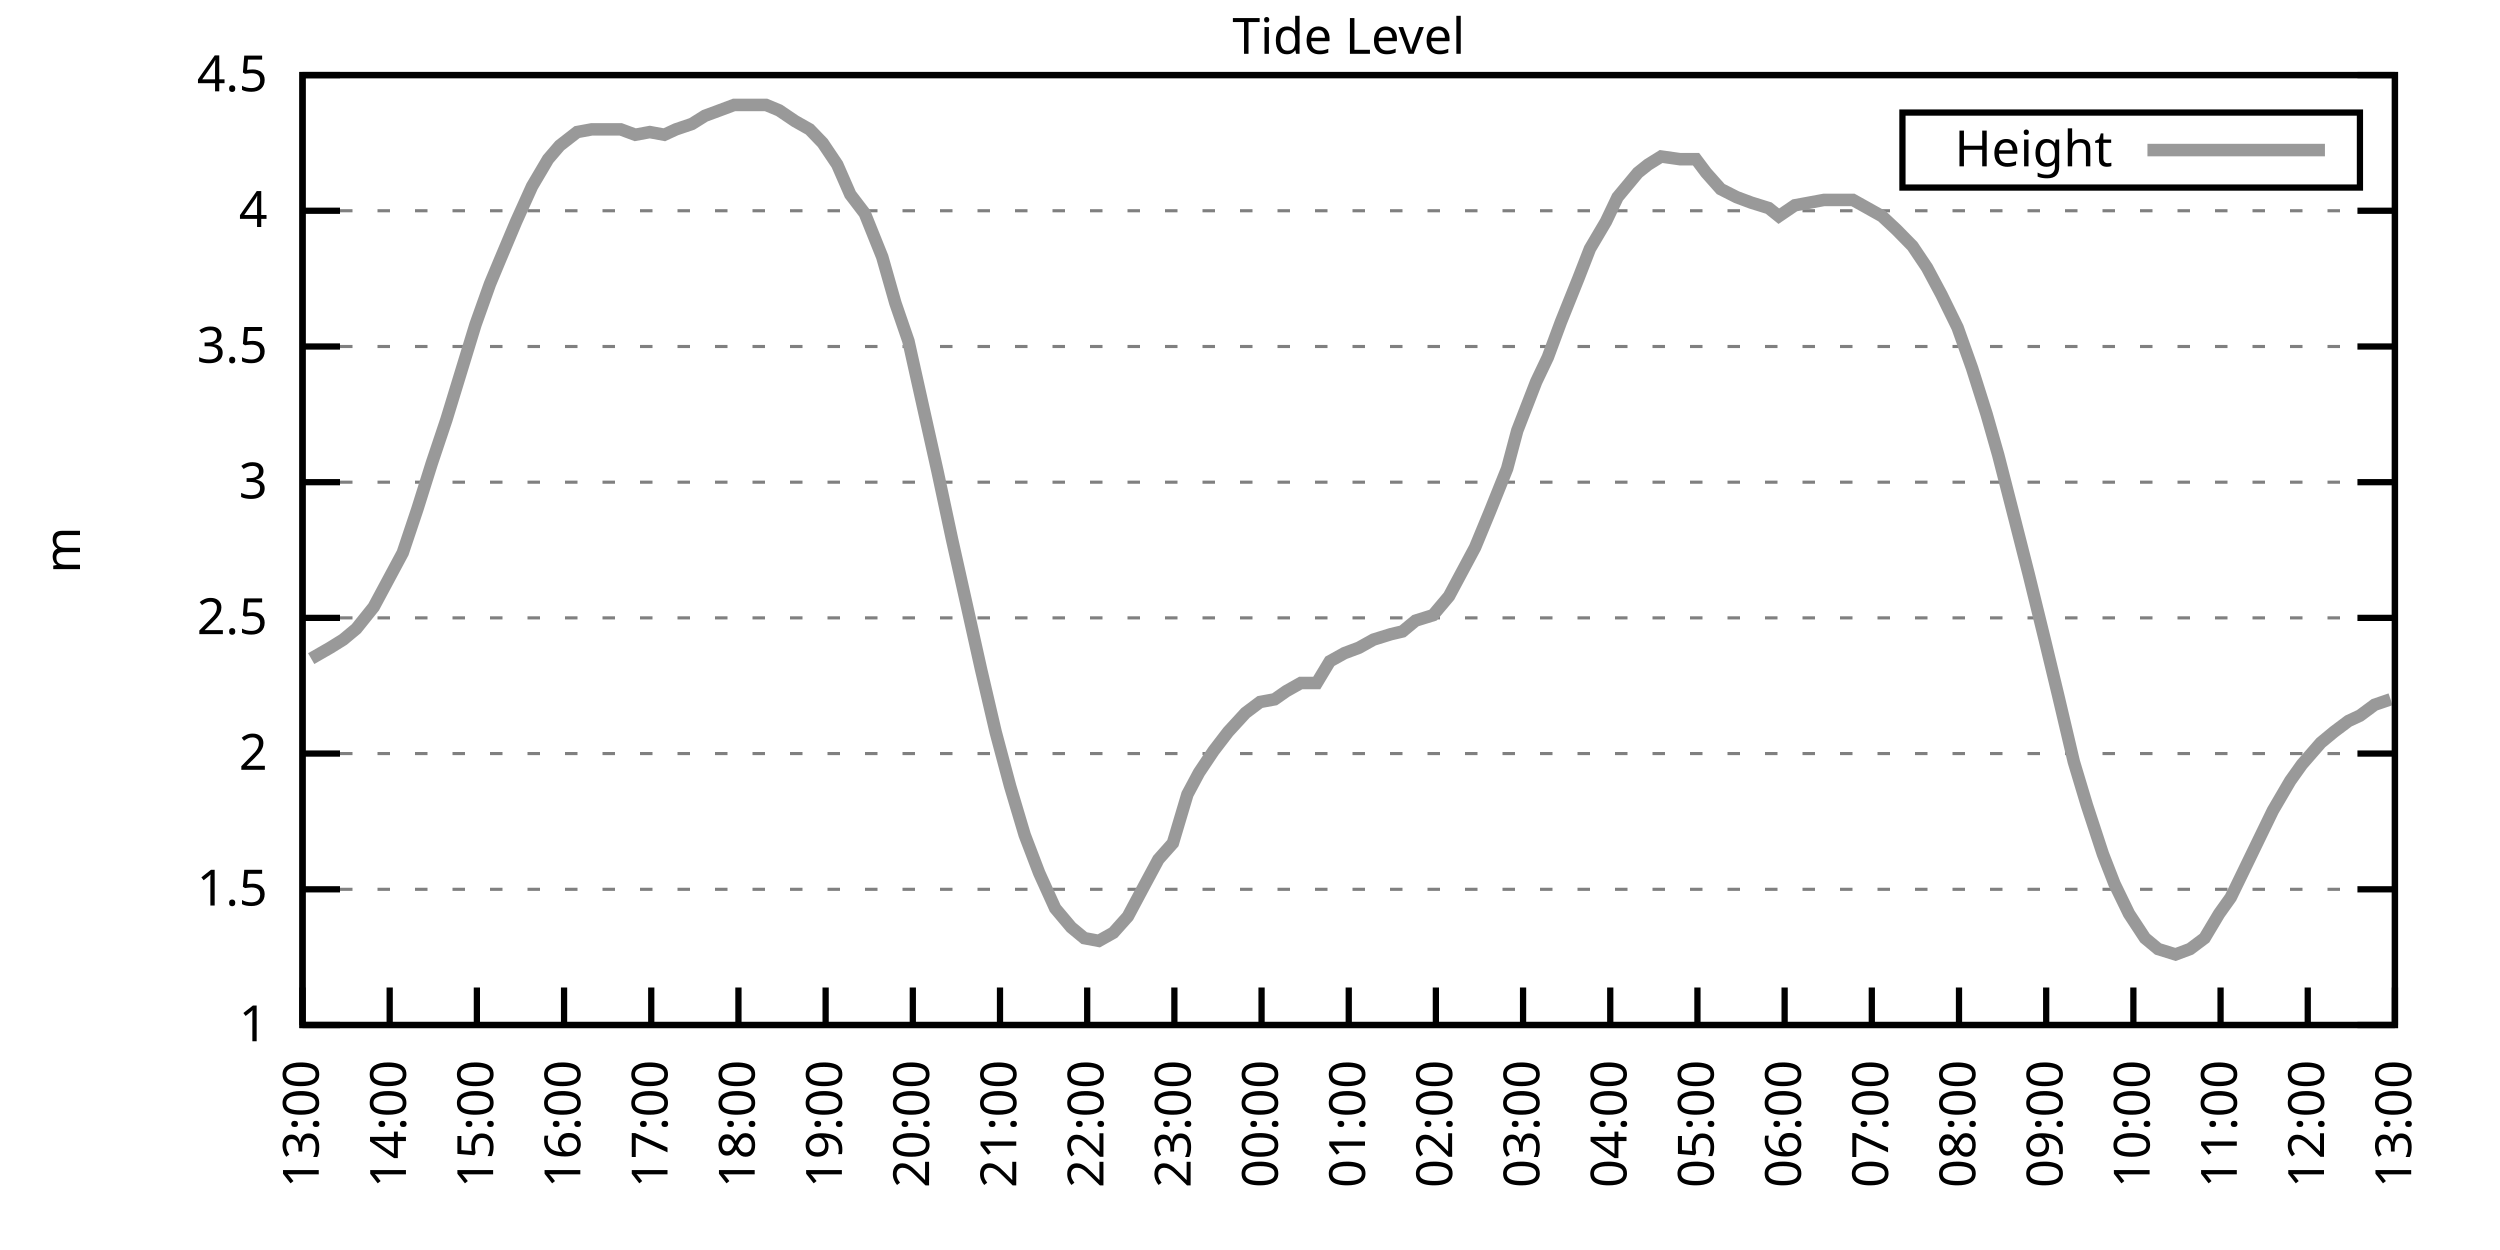
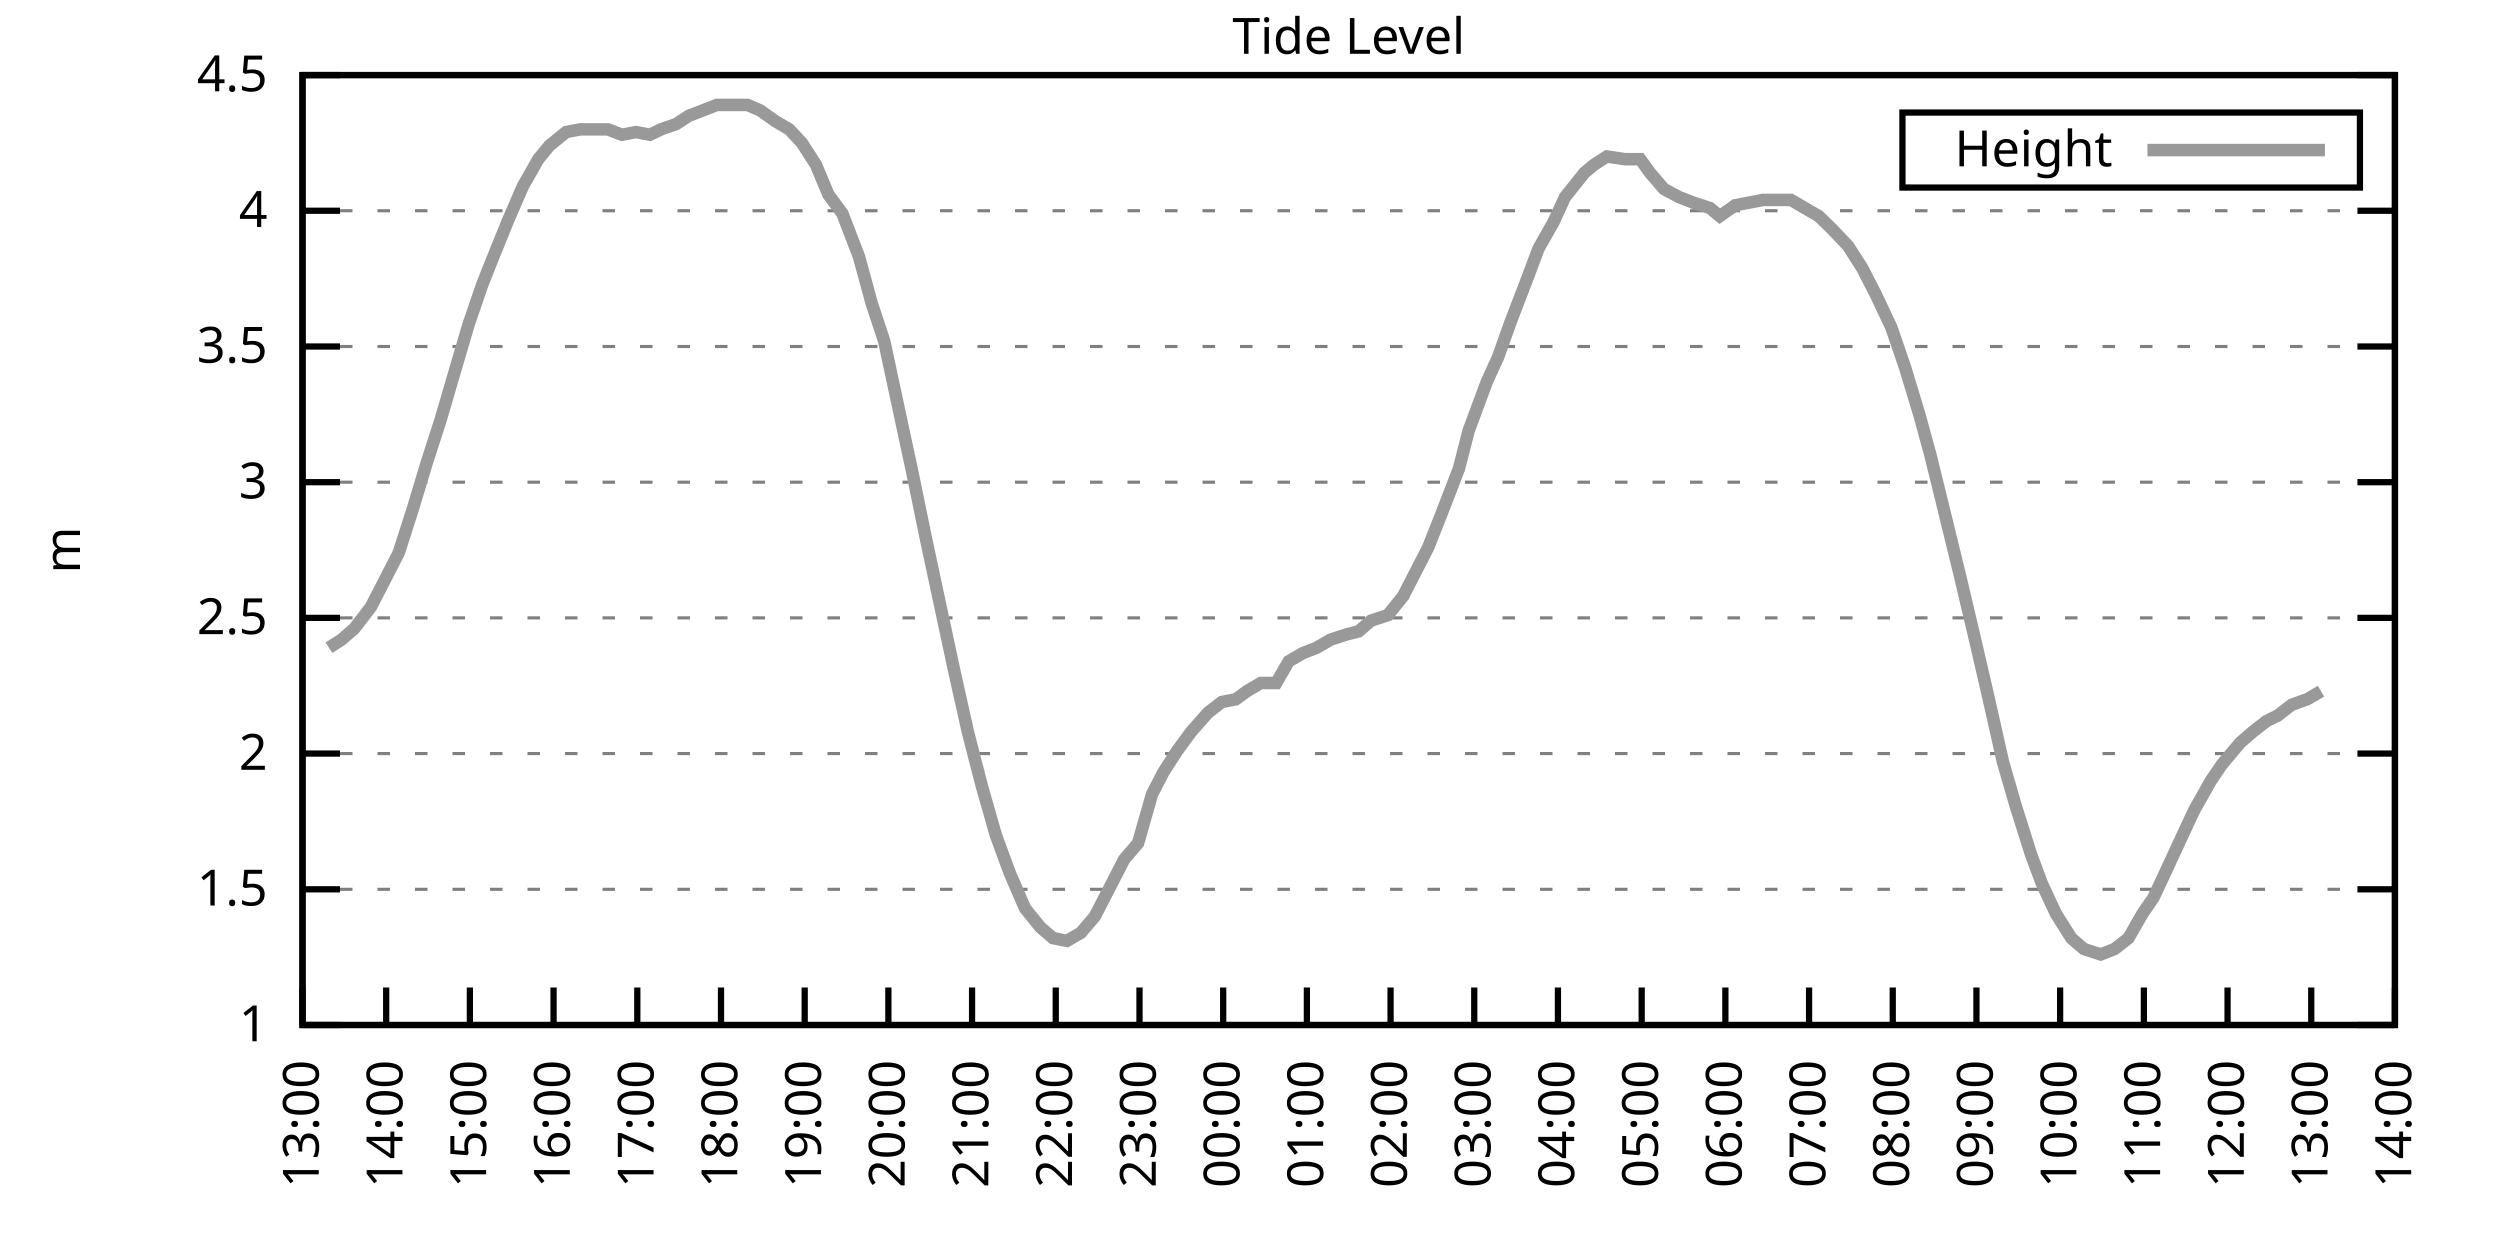
<svg xmlns="http://www.w3.org/2000/svg" xmlns:xlink="http://www.w3.org/1999/xlink" width="400" height="200" viewBox="0 0 400 200">
  <g id="gnuplot_canvas">
    <rect x="0" y="0" width="400" height="200" fill="none" />
    <defs>
      <circle id="gpDot" r="0.5" stroke-width="0.5" stroke="currentColor" />
      <path id="gpPt0" stroke-width="0.333" stroke="currentColor" d="M-1,0 h2 M0,-1 v2" />
      <path id="gpPt1" stroke-width="0.333" stroke="currentColor" d="M-1,-1 L1,1 M1,-1 L-1,1" />
      <path id="gpPt2" stroke-width="0.333" stroke="currentColor" d="M-1,0 L1,0 M0,-1 L0,1 M-1,-1 L1,1 M-1,1 L1,-1" />
      <rect id="gpPt3" stroke-width="0.333" stroke="currentColor" x="-1" y="-1" width="2" height="2" />
      <rect id="gpPt4" stroke-width="0.333" stroke="currentColor" fill="currentColor" x="-1" y="-1" width="2" height="2" />
      <circle id="gpPt5" stroke-width="0.333" stroke="currentColor" cx="0" cy="0" r="1" />
      <use xlink:href="#gpPt5" id="gpPt6" fill="currentColor" stroke="none" />
      <path id="gpPt7" stroke-width="0.333" stroke="currentColor" d="M0,-1.33 L-1.33,0.67 L1.33,0.67 z" />
      <use xlink:href="#gpPt7" id="gpPt8" fill="currentColor" stroke="none" />
      <use xlink:href="#gpPt7" id="gpPt9" stroke="currentColor" transform="rotate(180)" />
      <use xlink:href="#gpPt9" id="gpPt10" fill="currentColor" stroke="none" />
      <use xlink:href="#gpPt3" id="gpPt11" stroke="currentColor" transform="rotate(45)" />
      <use xlink:href="#gpPt11" id="gpPt12" fill="currentColor" stroke="none" />
      <path id="gpPt13" stroke-width="0.333" stroke="currentColor" d="M0,1.330 L1.265,0.411 L0.782,-1.067 L-0.782,-1.076 L-1.265,0.411 z" />
      <use xlink:href="#gpPt13" id="gpPt14" fill="currentColor" stroke="none" />
      <filter id="textbox" filterUnits="objectBoundingBox" x="0" y="0" height="1" width="1">
        <feFlood flood-color="white" flood-opacity="1" result="bgnd" />
        <feComposite in="SourceGraphic" in2="bgnd" operator="atop" />
      </filter>
      <filter id="greybox" filterUnits="objectBoundingBox" x="0" y="0" height="1" width="1">
        <feFlood flood-color="lightgrey" flood-opacity="1" result="grey" />
        <feComposite in="SourceGraphic" in2="grey" operator="atop" />
      </filter>
    </defs>
    <g fill="none" color="white" stroke="currentColor" stroke-width="1.00" stroke-linecap="butt" stroke-linejoin="miter">
</g>
    <g fill="none" color="black" stroke="currentColor" stroke-width="1.00" stroke-linecap="butt" stroke-linejoin="miter">
      <g stroke="none" shape-rendering="crispEdges">
        <polygon fill="rgb(255, 255, 255)" points="48.40,164.00 383.18,164.00 383.18,12.02 48.40,12.02 " />
      </g>
    </g>
    <g fill="none" color="black" stroke="currentColor" stroke-width="1.00" stroke-linecap="butt" stroke-linejoin="miter">
</g>
    <g fill="none" color="black" stroke="black" stroke-width="0.50" stroke-linecap="butt" stroke-linejoin="miter">
</g>
    <g fill="none" color="gray" stroke="currentColor" stroke-width="0.50" stroke-linecap="butt" stroke-linejoin="miter">
      <path stroke="gray" stroke-dasharray="2,4" class="gridline" d="M48.40,164.00 L383.19,164.00  " />
    </g>
    <g fill="none" color="gray" stroke="gray" stroke-width="1.00" stroke-linecap="butt" stroke-linejoin="miter">
</g>
    <g fill="none" color="black" stroke="currentColor" stroke-width="1.00" stroke-linecap="butt" stroke-linejoin="miter">
      <path stroke="black" d="M48.40,164.00 L54.40,164.00 M383.19,164.00 L377.19,164.00  " />
      <g transform="translate(42.80,166.60)" stroke="none" fill="black" font-family="Sans" font-size="8.00" text-anchor="end">
        <text>
          <tspan font-family="Sans"> 1</tspan>
        </text>
      </g>
    </g>
    <g fill="none" color="black" stroke="currentColor" stroke-width="1.00" stroke-linecap="butt" stroke-linejoin="miter">
</g>
    <g fill="none" color="black" stroke="black" stroke-width="0.50" stroke-linecap="butt" stroke-linejoin="miter">
</g>
    <g fill="none" color="gray" stroke="currentColor" stroke-width="0.50" stroke-linecap="butt" stroke-linejoin="miter">
      <path stroke="gray" stroke-dasharray="2,4" class="gridline" d="M48.40,142.29 L383.19,142.29  " />
    </g>
    <g fill="none" color="gray" stroke="gray" stroke-width="1.00" stroke-linecap="butt" stroke-linejoin="miter">
</g>
    <g fill="none" color="black" stroke="currentColor" stroke-width="1.00" stroke-linecap="butt" stroke-linejoin="miter">
      <path stroke="black" d="M48.40,142.29 L54.40,142.29 M383.19,142.29 L377.19,142.29  " />
      <g transform="translate(42.80,144.89)" stroke="none" fill="black" font-family="Sans" font-size="8.00" text-anchor="end">
        <text>
          <tspan font-family="Sans"> 1.5</tspan>
        </text>
      </g>
    </g>
    <g fill="none" color="black" stroke="currentColor" stroke-width="1.00" stroke-linecap="butt" stroke-linejoin="miter">
</g>
    <g fill="none" color="black" stroke="black" stroke-width="0.50" stroke-linecap="butt" stroke-linejoin="miter">
</g>
    <g fill="none" color="gray" stroke="currentColor" stroke-width="0.50" stroke-linecap="butt" stroke-linejoin="miter">
      <path stroke="gray" stroke-dasharray="2,4" class="gridline" d="M48.40,120.57 L383.19,120.57  " />
    </g>
    <g fill="none" color="gray" stroke="gray" stroke-width="1.00" stroke-linecap="butt" stroke-linejoin="miter">
</g>
    <g fill="none" color="black" stroke="currentColor" stroke-width="1.00" stroke-linecap="butt" stroke-linejoin="miter">
      <path stroke="black" d="M48.40,120.57 L54.40,120.57 M383.19,120.57 L377.19,120.57  " />
      <g transform="translate(42.80,123.17)" stroke="none" fill="black" font-family="Sans" font-size="8.00" text-anchor="end">
        <text>
          <tspan font-family="Sans"> 2</tspan>
        </text>
      </g>
    </g>
    <g fill="none" color="black" stroke="currentColor" stroke-width="1.00" stroke-linecap="butt" stroke-linejoin="miter">
</g>
    <g fill="none" color="black" stroke="black" stroke-width="0.50" stroke-linecap="butt" stroke-linejoin="miter">
</g>
    <g fill="none" color="gray" stroke="currentColor" stroke-width="0.50" stroke-linecap="butt" stroke-linejoin="miter">
      <path stroke="gray" stroke-dasharray="2,4" class="gridline" d="M48.40,98.86 L383.19,98.86  " />
    </g>
    <g fill="none" color="gray" stroke="gray" stroke-width="1.00" stroke-linecap="butt" stroke-linejoin="miter">
</g>
    <g fill="none" color="black" stroke="currentColor" stroke-width="1.00" stroke-linecap="butt" stroke-linejoin="miter">
      <path stroke="black" d="M48.40,98.86 L54.40,98.86 M383.19,98.86 L377.19,98.86  " />
      <g transform="translate(42.80,101.46)" stroke="none" fill="black" font-family="Sans" font-size="8.00" text-anchor="end">
        <text>
          <tspan font-family="Sans"> 2.5</tspan>
        </text>
      </g>
    </g>
    <g fill="none" color="black" stroke="currentColor" stroke-width="1.00" stroke-linecap="butt" stroke-linejoin="miter">
</g>
    <g fill="none" color="black" stroke="black" stroke-width="0.50" stroke-linecap="butt" stroke-linejoin="miter">
</g>
    <g fill="none" color="gray" stroke="currentColor" stroke-width="0.50" stroke-linecap="butt" stroke-linejoin="miter">
      <path stroke="gray" stroke-dasharray="2,4" class="gridline" d="M48.40,77.15 L383.19,77.15  " />
    </g>
    <g fill="none" color="gray" stroke="gray" stroke-width="1.00" stroke-linecap="butt" stroke-linejoin="miter">
</g>
    <g fill="none" color="black" stroke="currentColor" stroke-width="1.00" stroke-linecap="butt" stroke-linejoin="miter">
      <path stroke="black" d="M48.40,77.15 L54.40,77.15 M383.19,77.15 L377.19,77.15  " />
      <g transform="translate(42.80,79.75)" stroke="none" fill="black" font-family="Sans" font-size="8.00" text-anchor="end">
        <text>
          <tspan font-family="Sans"> 3</tspan>
        </text>
      </g>
    </g>
    <g fill="none" color="black" stroke="currentColor" stroke-width="1.00" stroke-linecap="butt" stroke-linejoin="miter">
</g>
    <g fill="none" color="black" stroke="black" stroke-width="0.50" stroke-linecap="butt" stroke-linejoin="miter">
</g>
    <g fill="none" color="gray" stroke="currentColor" stroke-width="0.50" stroke-linecap="butt" stroke-linejoin="miter">
      <path stroke="gray" stroke-dasharray="2,4" class="gridline" d="M48.40,55.44 L383.19,55.44  " />
    </g>
    <g fill="none" color="gray" stroke="gray" stroke-width="1.00" stroke-linecap="butt" stroke-linejoin="miter">
</g>
    <g fill="none" color="black" stroke="currentColor" stroke-width="1.00" stroke-linecap="butt" stroke-linejoin="miter">
      <path stroke="black" d="M48.40,55.44 L54.40,55.44 M383.19,55.44 L377.19,55.44  " />
      <g transform="translate(42.80,58.04)" stroke="none" fill="black" font-family="Sans" font-size="8.00" text-anchor="end">
        <text>
          <tspan font-family="Sans"> 3.5</tspan>
        </text>
      </g>
    </g>
    <g fill="none" color="black" stroke="currentColor" stroke-width="1.00" stroke-linecap="butt" stroke-linejoin="miter">
</g>
    <g fill="none" color="black" stroke="black" stroke-width="0.50" stroke-linecap="butt" stroke-linejoin="miter">
</g>
    <g fill="none" color="gray" stroke="currentColor" stroke-width="0.50" stroke-linecap="butt" stroke-linejoin="miter">
      <path stroke="gray" stroke-dasharray="2,4" class="gridline" d="M48.40,33.72 L383.19,33.72  " />
    </g>
    <g fill="none" color="gray" stroke="gray" stroke-width="1.00" stroke-linecap="butt" stroke-linejoin="miter">
</g>
    <g fill="none" color="black" stroke="currentColor" stroke-width="1.00" stroke-linecap="butt" stroke-linejoin="miter">
      <path stroke="black" d="M48.40,33.72 L54.40,33.72 M383.19,33.72 L377.19,33.72  " />
      <g transform="translate(42.80,36.32)" stroke="none" fill="black" font-family="Sans" font-size="8.00" text-anchor="end">
        <text>
          <tspan font-family="Sans"> 4</tspan>
        </text>
      </g>
    </g>
    <g fill="none" color="black" stroke="currentColor" stroke-width="1.00" stroke-linecap="butt" stroke-linejoin="miter">
</g>
    <g fill="none" color="black" stroke="black" stroke-width="0.50" stroke-linecap="butt" stroke-linejoin="miter">
</g>
    <g fill="none" color="gray" stroke="currentColor" stroke-width="0.50" stroke-linecap="butt" stroke-linejoin="miter">
      <path stroke="gray" stroke-dasharray="2,4" class="gridline" d="M48.40,12.01 L383.19,12.01  " />
    </g>
    <g fill="none" color="gray" stroke="gray" stroke-width="1.00" stroke-linecap="butt" stroke-linejoin="miter">
</g>
    <g fill="none" color="black" stroke="currentColor" stroke-width="1.00" stroke-linecap="butt" stroke-linejoin="miter">
      <path stroke="black" d="M48.40,12.01 L54.40,12.01 M383.19,12.01 L377.19,12.01  " />
      <g transform="translate(42.80,14.61)" stroke="none" fill="black" font-family="Sans" font-size="8.00" text-anchor="end">
        <text>
          <tspan font-family="Sans"> 4.5</tspan>
        </text>
      </g>
    </g>
    <g fill="none" color="black" stroke="currentColor" stroke-width="1.00" stroke-linecap="butt" stroke-linejoin="miter">
      <path stroke="black" d="M48.40,164.00 L48.40,158.00  " />
      <g transform="translate(51.00,169.60) rotate(270.00)" stroke="none" fill="black" font-family="Sans" font-size="8.00" text-anchor="end">
        <text>
          <tspan font-family="Sans">13:00</tspan>
        </text>
      </g>
    </g>
    <g fill="none" color="black" stroke="currentColor" stroke-width="1.00" stroke-linecap="butt" stroke-linejoin="miter">
-       <path stroke="black" d="M62.35,164.00 L62.35,158.00  " />
-       <g transform="translate(64.95,169.60) rotate(270.00)" stroke="none" fill="black" font-family="Sans" font-size="8.00" text-anchor="end">
+       <path stroke="black" d="M61.79,164.00 L61.79,158.00  " />
+       <g transform="translate(64.39,169.60) rotate(270.00)" stroke="none" fill="black" font-family="Sans" font-size="8.00" text-anchor="end">
        <text>
          <tspan font-family="Sans">14:00</tspan>
        </text>
      </g>
    </g>
    <g fill="none" color="black" stroke="currentColor" stroke-width="1.00" stroke-linecap="butt" stroke-linejoin="miter">
-       <path stroke="black" d="M76.30,164.00 L76.30,158.00  " />
-       <g transform="translate(78.90,169.60) rotate(270.00)" stroke="none" fill="black" font-family="Sans" font-size="8.00" text-anchor="end">
+       <path stroke="black" d="M75.18,164.00 L75.18,158.00  " />
+       <g transform="translate(77.78,169.60) rotate(270.00)" stroke="none" fill="black" font-family="Sans" font-size="8.00" text-anchor="end">
        <text>
          <tspan font-family="Sans">15:00</tspan>
        </text>
      </g>
    </g>
    <g fill="none" color="black" stroke="currentColor" stroke-width="1.00" stroke-linecap="butt" stroke-linejoin="miter">
-       <path stroke="black" d="M90.25,164.00 L90.25,158.00  " />
-       <g transform="translate(92.85,169.60) rotate(270.00)" stroke="none" fill="black" font-family="Sans" font-size="8.00" text-anchor="end">
+       <path stroke="black" d="M88.57,164.00 L88.57,158.00  " />
+       <g transform="translate(91.17,169.60) rotate(270.00)" stroke="none" fill="black" font-family="Sans" font-size="8.00" text-anchor="end">
        <text>
          <tspan font-family="Sans">16:00</tspan>
        </text>
      </g>
    </g>
    <g fill="none" color="black" stroke="currentColor" stroke-width="1.00" stroke-linecap="butt" stroke-linejoin="miter">
-       <path stroke="black" d="M104.20,164.00 L104.20,158.00  " />
-       <g transform="translate(106.80,169.60) rotate(270.00)" stroke="none" fill="black" font-family="Sans" font-size="8.00" text-anchor="end">
+       <path stroke="black" d="M101.97,164.00 L101.97,158.00  " />
+       <g transform="translate(104.57,169.60) rotate(270.00)" stroke="none" fill="black" font-family="Sans" font-size="8.00" text-anchor="end">
        <text>
          <tspan font-family="Sans">17:00</tspan>
        </text>
      </g>
    </g>
    <g fill="none" color="black" stroke="currentColor" stroke-width="1.00" stroke-linecap="butt" stroke-linejoin="miter">
-       <path stroke="black" d="M118.15,164.00 L118.15,158.00  " />
-       <g transform="translate(120.75,169.60) rotate(270.00)" stroke="none" fill="black" font-family="Sans" font-size="8.00" text-anchor="end">
+       <path stroke="black" d="M115.36,164.00 L115.36,158.00  " />
+       <g transform="translate(117.96,169.60) rotate(270.00)" stroke="none" fill="black" font-family="Sans" font-size="8.00" text-anchor="end">
        <text>
          <tspan font-family="Sans">18:00</tspan>
        </text>
      </g>
    </g>
    <g fill="none" color="black" stroke="currentColor" stroke-width="1.00" stroke-linecap="butt" stroke-linejoin="miter">
-       <path stroke="black" d="M132.10,164.00 L132.10,158.00  " />
-       <g transform="translate(134.70,169.60) rotate(270.00)" stroke="none" fill="black" font-family="Sans" font-size="8.00" text-anchor="end">
+       <path stroke="black" d="M128.75,164.00 L128.75,158.00  " />
+       <g transform="translate(131.35,169.60) rotate(270.00)" stroke="none" fill="black" font-family="Sans" font-size="8.00" text-anchor="end">
        <text>
          <tspan font-family="Sans">19:00</tspan>
        </text>
      </g>
    </g>
    <g fill="none" color="black" stroke="currentColor" stroke-width="1.00" stroke-linecap="butt" stroke-linejoin="miter">
-       <path stroke="black" d="M146.05,164.00 L146.05,158.00  " />
-       <g transform="translate(148.65,169.60) rotate(270.00)" stroke="none" fill="black" font-family="Sans" font-size="8.00" text-anchor="end">
+       <path stroke="black" d="M142.14,164.00 L142.14,158.00  " />
+       <g transform="translate(144.74,169.60) rotate(270.00)" stroke="none" fill="black" font-family="Sans" font-size="8.00" text-anchor="end">
        <text>
          <tspan font-family="Sans">20:00</tspan>
        </text>
      </g>
    </g>
    <g fill="none" color="black" stroke="currentColor" stroke-width="1.00" stroke-linecap="butt" stroke-linejoin="miter">
-       <path stroke="black" d="M160.00,164.00 L160.00,158.00  " />
-       <g transform="translate(162.60,169.60) rotate(270.00)" stroke="none" fill="black" font-family="Sans" font-size="8.00" text-anchor="end">
+       <path stroke="black" d="M155.53,164.00 L155.53,158.00  " />
+       <g transform="translate(158.13,169.60) rotate(270.00)" stroke="none" fill="black" font-family="Sans" font-size="8.00" text-anchor="end">
        <text>
          <tspan font-family="Sans">21:00</tspan>
        </text>
      </g>
    </g>
    <g fill="none" color="black" stroke="currentColor" stroke-width="1.00" stroke-linecap="butt" stroke-linejoin="miter">
-       <path stroke="black" d="M173.95,164.00 L173.95,158.00  " />
-       <g transform="translate(176.55,169.60) rotate(270.00)" stroke="none" fill="black" font-family="Sans" font-size="8.00" text-anchor="end">
+       <path stroke="black" d="M168.92,164.00 L168.92,158.00  " />
+       <g transform="translate(171.52,169.60) rotate(270.00)" stroke="none" fill="black" font-family="Sans" font-size="8.00" text-anchor="end">
        <text>
          <tspan font-family="Sans">22:00</tspan>
        </text>
      </g>
    </g>
    <g fill="none" color="black" stroke="currentColor" stroke-width="1.00" stroke-linecap="butt" stroke-linejoin="miter">
-       <path stroke="black" d="M187.90,164.00 L187.90,158.00  " />
-       <g transform="translate(190.50,169.60) rotate(270.00)" stroke="none" fill="black" font-family="Sans" font-size="8.00" text-anchor="end">
+       <path stroke="black" d="M182.32,164.00 L182.32,158.00  " />
+       <g transform="translate(184.92,169.60) rotate(270.00)" stroke="none" fill="black" font-family="Sans" font-size="8.00" text-anchor="end">
        <text>
          <tspan font-family="Sans">23:00</tspan>
        </text>
      </g>
    </g>
    <g fill="none" color="black" stroke="currentColor" stroke-width="1.00" stroke-linecap="butt" stroke-linejoin="miter">
-       <path stroke="black" d="M201.85,164.00 L201.85,158.00  " />
-       <g transform="translate(204.45,169.60) rotate(270.00)" stroke="none" fill="black" font-family="Sans" font-size="8.00" text-anchor="end">
+       <path stroke="black" d="M195.71,164.00 L195.71,158.00  " />
+       <g transform="translate(198.31,169.60) rotate(270.00)" stroke="none" fill="black" font-family="Sans" font-size="8.00" text-anchor="end">
        <text>
          <tspan font-family="Sans">00:00</tspan>
        </text>
      </g>
    </g>
    <g fill="none" color="black" stroke="currentColor" stroke-width="1.00" stroke-linecap="butt" stroke-linejoin="miter">
-       <path stroke="black" d="M215.80,164.00 L215.80,158.00  " />
-       <g transform="translate(218.40,169.60) rotate(270.00)" stroke="none" fill="black" font-family="Sans" font-size="8.00" text-anchor="end">
+       <path stroke="black" d="M209.10,164.00 L209.10,158.00  " />
+       <g transform="translate(211.70,169.60) rotate(270.00)" stroke="none" fill="black" font-family="Sans" font-size="8.00" text-anchor="end">
        <text>
          <tspan font-family="Sans">01:00</tspan>
        </text>
      </g>
    </g>
    <g fill="none" color="black" stroke="currentColor" stroke-width="1.00" stroke-linecap="butt" stroke-linejoin="miter">
-       <path stroke="black" d="M229.74,164.00 L229.74,158.00  " />
-       <g transform="translate(232.34,169.60) rotate(270.00)" stroke="none" fill="black" font-family="Sans" font-size="8.00" text-anchor="end">
+       <path stroke="black" d="M222.49,164.00 L222.49,158.00  " />
+       <g transform="translate(225.09,169.60) rotate(270.00)" stroke="none" fill="black" font-family="Sans" font-size="8.00" text-anchor="end">
        <text>
          <tspan font-family="Sans">02:00</tspan>
        </text>
      </g>
    </g>
    <g fill="none" color="black" stroke="currentColor" stroke-width="1.00" stroke-linecap="butt" stroke-linejoin="miter">
-       <path stroke="black" d="M243.69,164.00 L243.69,158.00  " />
-       <g transform="translate(246.29,169.60) rotate(270.00)" stroke="none" fill="black" font-family="Sans" font-size="8.00" text-anchor="end">
+       <path stroke="black" d="M235.88,164.00 L235.88,158.00  " />
+       <g transform="translate(238.48,169.60) rotate(270.00)" stroke="none" fill="black" font-family="Sans" font-size="8.00" text-anchor="end">
        <text>
          <tspan font-family="Sans">03:00</tspan>
        </text>
      </g>
    </g>
    <g fill="none" color="black" stroke="currentColor" stroke-width="1.00" stroke-linecap="butt" stroke-linejoin="miter">
-       <path stroke="black" d="M257.64,164.00 L257.64,158.00  " />
-       <g transform="translate(260.24,169.60) rotate(270.00)" stroke="none" fill="black" font-family="Sans" font-size="8.00" text-anchor="end">
+       <path stroke="black" d="M249.27,164.00 L249.27,158.00  " />
+       <g transform="translate(251.87,169.60) rotate(270.00)" stroke="none" fill="black" font-family="Sans" font-size="8.00" text-anchor="end">
        <text>
          <tspan font-family="Sans">04:00</tspan>
        </text>
      </g>
    </g>
    <g fill="none" color="black" stroke="currentColor" stroke-width="1.00" stroke-linecap="butt" stroke-linejoin="miter">
-       <path stroke="black" d="M271.59,164.00 L271.59,158.00  " />
-       <g transform="translate(274.19,169.60) rotate(270.00)" stroke="none" fill="black" font-family="Sans" font-size="8.00" text-anchor="end">
+       <path stroke="black" d="M262.67,164.00 L262.67,158.00  " />
+       <g transform="translate(265.27,169.60) rotate(270.00)" stroke="none" fill="black" font-family="Sans" font-size="8.00" text-anchor="end">
        <text>
          <tspan font-family="Sans">05:00</tspan>
        </text>
      </g>
    </g>
    <g fill="none" color="black" stroke="currentColor" stroke-width="1.00" stroke-linecap="butt" stroke-linejoin="miter">
-       <path stroke="black" d="M285.54,164.00 L285.54,158.00  " />
-       <g transform="translate(288.14,169.60) rotate(270.00)" stroke="none" fill="black" font-family="Sans" font-size="8.00" text-anchor="end">
+       <path stroke="black" d="M276.06,164.00 L276.06,158.00  " />
+       <g transform="translate(278.66,169.60) rotate(270.00)" stroke="none" fill="black" font-family="Sans" font-size="8.00" text-anchor="end">
        <text>
          <tspan font-family="Sans">06:00</tspan>
        </text>
      </g>
    </g>
    <g fill="none" color="black" stroke="currentColor" stroke-width="1.00" stroke-linecap="butt" stroke-linejoin="miter">
-       <path stroke="black" d="M299.49,164.00 L299.49,158.00  " />
-       <g transform="translate(302.09,169.60) rotate(270.00)" stroke="none" fill="black" font-family="Sans" font-size="8.00" text-anchor="end">
+       <path stroke="black" d="M289.45,164.00 L289.45,158.00  " />
+       <g transform="translate(292.05,169.60) rotate(270.00)" stroke="none" fill="black" font-family="Sans" font-size="8.00" text-anchor="end">
        <text>
          <tspan font-family="Sans">07:00</tspan>
        </text>
      </g>
    </g>
    <g fill="none" color="black" stroke="currentColor" stroke-width="1.00" stroke-linecap="butt" stroke-linejoin="miter">
-       <path stroke="black" d="M313.44,164.00 L313.44,158.00  " />
-       <g transform="translate(316.04,169.60) rotate(270.00)" stroke="none" fill="black" font-family="Sans" font-size="8.00" text-anchor="end">
+       <path stroke="black" d="M302.84,164.00 L302.84,158.00  " />
+       <g transform="translate(305.44,169.60) rotate(270.00)" stroke="none" fill="black" font-family="Sans" font-size="8.00" text-anchor="end">
        <text>
          <tspan font-family="Sans">08:00</tspan>
        </text>
      </g>
    </g>
    <g fill="none" color="black" stroke="currentColor" stroke-width="1.00" stroke-linecap="butt" stroke-linejoin="miter">
-       <path stroke="black" d="M327.39,164.00 L327.39,158.00  " />
-       <g transform="translate(329.99,169.60) rotate(270.00)" stroke="none" fill="black" font-family="Sans" font-size="8.00" text-anchor="end">
+       <path stroke="black" d="M316.23,164.00 L316.23,158.00  " />
+       <g transform="translate(318.83,169.60) rotate(270.00)" stroke="none" fill="black" font-family="Sans" font-size="8.00" text-anchor="end">
        <text>
          <tspan font-family="Sans">09:00</tspan>
        </text>
      </g>
    </g>
    <g fill="none" color="black" stroke="currentColor" stroke-width="1.00" stroke-linecap="butt" stroke-linejoin="miter">
-       <path stroke="black" d="M341.34,164.00 L341.34,158.00  " />
-       <g transform="translate(343.94,169.60) rotate(270.00)" stroke="none" fill="black" font-family="Sans" font-size="8.00" text-anchor="end">
+       <path stroke="black" d="M329.62,164.00 L329.62,158.00  " />
+       <g transform="translate(332.22,169.60) rotate(270.00)" stroke="none" fill="black" font-family="Sans" font-size="8.00" text-anchor="end">
        <text>
          <tspan font-family="Sans">10:00</tspan>
        </text>
      </g>
    </g>
    <g fill="none" color="black" stroke="currentColor" stroke-width="1.00" stroke-linecap="butt" stroke-linejoin="miter">
-       <path stroke="black" d="M355.29,164.00 L355.29,158.00  " />
-       <g transform="translate(357.89,169.60) rotate(270.00)" stroke="none" fill="black" font-family="Sans" font-size="8.00" text-anchor="end">
+       <path stroke="black" d="M343.02,164.00 L343.02,158.00  " />
+       <g transform="translate(345.62,169.60) rotate(270.00)" stroke="none" fill="black" font-family="Sans" font-size="8.00" text-anchor="end">
        <text>
          <tspan font-family="Sans">11:00</tspan>
        </text>
      </g>
    </g>
    <g fill="none" color="black" stroke="currentColor" stroke-width="1.00" stroke-linecap="butt" stroke-linejoin="miter">
-       <path stroke="black" d="M369.24,164.00 L369.24,158.00  " />
-       <g transform="translate(371.84,169.60) rotate(270.00)" stroke="none" fill="black" font-family="Sans" font-size="8.00" text-anchor="end">
+       <path stroke="black" d="M356.41,164.00 L356.41,158.00  " />
+       <g transform="translate(359.01,169.60) rotate(270.00)" stroke="none" fill="black" font-family="Sans" font-size="8.00" text-anchor="end">
        <text>
          <tspan font-family="Sans">12:00</tspan>
+         </text>
+       </g>
+     </g>
+     <g fill="none" color="black" stroke="currentColor" stroke-width="1.00" stroke-linecap="butt" stroke-linejoin="miter">
+       <path stroke="black" d="M369.80,164.00 L369.80,158.00  " />
+       <g transform="translate(372.40,169.60) rotate(270.00)" stroke="none" fill="black" font-family="Sans" font-size="8.00" text-anchor="end">
+         <text>
+           <tspan font-family="Sans">13:00</tspan>
        </text>
      </g>
    </g>
    <g fill="none" color="black" stroke="currentColor" stroke-width="1.00" stroke-linecap="butt" stroke-linejoin="miter">
      <path stroke="black" d="M383.19,164.00 L383.19,158.00  " />
      <g transform="translate(385.79,169.60) rotate(270.00)" stroke="none" fill="black" font-family="Sans" font-size="8.00" text-anchor="end">
        <text>
-           <tspan font-family="Sans">13:00</tspan>
+           <tspan font-family="Sans">14:00</tspan>
        </text>
      </g>
    </g>
    <g fill="none" color="black" stroke="currentColor" stroke-width="1.00" stroke-linecap="butt" stroke-linejoin="miter">
</g>
    <g fill="none" color="black" stroke="currentColor" stroke-width="1.00" stroke-linecap="butt" stroke-linejoin="miter">
      <path stroke="black" d="M48.40,12.01 L48.40,164.00 L383.19,164.00 L383.19,12.01 L48.40,12.01 Z  " />
    </g>
    <g fill="none" color="black" stroke="currentColor" stroke-width="1.00" stroke-linecap="butt" stroke-linejoin="miter">
</g>
    <g fill="none" color="black" stroke="currentColor" stroke-width="1.00" stroke-linecap="butt" stroke-linejoin="miter">
      <path stroke="black" d="M304.39,30.01 L304.39,18.01 L377.59,18.01 L377.59,30.01 L304.39,30.01 Z  " />
    </g>
    <g id="Tide_level_plot_1">
      <g fill="none" color="white" stroke="black" stroke-width="2.00" stroke-linecap="butt" stroke-linejoin="miter">
</g>
      <g fill="none" color="black" stroke="currentColor" stroke-width="2.00" stroke-linecap="butt" stroke-linejoin="miter">
        <g transform="translate(337.99,26.61)" stroke="none" fill="black" font-family="Sans" font-size="8.00" text-anchor="end">
          <text>
            <tspan font-family="Sans">Height</tspan>
          </text>
        </g>
      </g>
      <g fill="none" color="black" stroke="currentColor" stroke-width="2.00" stroke-linecap="butt" stroke-linejoin="miter">
-         <path stroke="rgb(153, 153, 153)" d="M343.59,24.01 L371.99,24.01 M49.79,105.38 L52.82,103.64 L54.91,102.34 L57.00,100.60 L59.79,97.12 L61.88,93.22   L64.44,88.44 L66.77,81.49 L69.09,74.11 L71.42,67.16 L73.28,61.08 L76.07,51.96 L78.39,45.45 L80.02,41.54   L82.58,35.46 L85.13,29.81 L87.69,25.47 L89.55,23.30 L92.34,21.13 L94.67,20.70 L96.99,20.70 L99.32,20.70   L101.64,21.56 L103.97,21.13 L106.29,21.56 L108.15,20.70 L110.71,19.83 L112.80,18.52 L115.13,17.66 L117.45,16.79   L120.24,16.79 L122.57,16.79 L124.66,17.66 L127.22,19.39 L129.54,20.70 L131.63,22.87 L133.96,26.34 L136.05,31.12   L138.37,34.16 L141.16,41.11 L143.26,48.49 L145.35,54.57 L147.67,64.99 L150.00,75.41 L152.32,86.27 L154.65,96.69   L156.97,107.11 L159.30,117.10 L161.62,125.79 L163.95,133.60 L166.27,139.68 L168.83,145.33 L171.39,148.37 L173.48,150.10   L175.81,150.54 L178.13,149.24 L180.46,146.63 L183.01,141.85 L185.34,137.51 L187.66,134.90 L189.99,127.09 L191.85,123.61   L194.17,120.14 L196.50,117.10 L199.29,114.06 L201.61,112.32 L203.94,111.89 L205.80,110.59 L208.12,109.28 L210.68,109.28   L212.77,105.81 L215.10,104.51 L217.42,103.64 L219.75,102.34 L222.54,101.47 L224.40,101.03 L226.49,99.30 L229.28,98.43   L231.84,95.39 L233.70,91.91 L236.02,87.57 L238.35,81.93 L241.14,74.98 L242.76,68.90 L245.79,61.08 L247.65,57.17   L249.74,51.53 L252.53,44.58 L254.39,39.80 L256.95,35.46 L258.81,31.55 L262.06,27.64 L263.69,26.34 L265.78,25.04   L268.80,25.47 L271.36,25.47 L272.99,27.64 L275.31,30.25 L277.87,31.55 L280.20,32.42 L282.99,33.29 L284.61,34.59   L287.17,32.85 L289.50,32.42 L291.82,31.99 L294.15,31.99 L296.47,31.99 L298.80,33.29 L301.12,34.59 L303.44,36.76   L306.00,39.37 L308.33,42.84 L310.65,47.18 L313.21,52.40 L315.53,58.91 L317.86,66.29 L319.72,72.81 L322.28,82.79   L324.60,91.91 L327.16,102.34 L329.25,111.02 L331.81,121.88 L333.90,128.83 L336.46,136.64 L338.32,141.42 L340.64,146.20   L343.20,150.10 L345.29,151.84 L348.08,152.71 L350.41,151.84 L352.73,150.10 L355.06,146.20 L356.92,143.59 L359.24,138.81   L361.34,134.47 L363.66,129.69 L366.45,124.92 L368.31,122.31 L371.33,118.84 L373.43,117.10 L375.75,115.36 L377.61,114.49   L379.94,112.76 L382.49,111.89  " />
+         <path stroke="rgb(153, 153, 153)" d="M343.59,24.01 L371.99,24.01 M52.64,103.64 L54.65,102.34 L56.66,100.60 L59.34,97.12 L61.35,93.22 L63.80,88.44   L66.03,81.49 L68.26,74.11 L70.50,67.16 L72.28,61.08 L74.96,51.96 L77.19,45.45 L78.75,41.54 L81.21,35.46   L83.66,29.81 L86.12,25.47 L87.91,23.30 L90.58,21.13 L92.82,20.70 L95.05,20.70 L97.28,20.70 L99.51,21.56   L101.74,21.13 L103.98,21.56 L105.76,20.70 L108.22,19.83 L110.22,18.52 L112.46,17.66 L114.69,16.79 L117.37,16.79   L119.60,16.79 L121.61,17.66 L124.06,19.39 L126.29,20.70 L128.30,22.87 L130.54,26.34 L132.54,31.12 L134.78,34.16   L137.45,41.11 L139.46,48.49 L141.47,54.57 L143.70,64.99 L145.94,75.41 L148.17,86.27 L150.40,96.69 L152.63,107.11   L154.86,117.10 L157.10,125.79 L159.33,133.60 L161.56,139.68 L164.01,145.33 L166.47,148.37 L168.48,150.10 L170.71,150.54   L172.94,149.24 L175.17,146.63 L177.63,141.85 L179.86,137.51 L182.09,134.90 L184.32,127.09 L186.11,123.61 L188.34,120.14   L190.57,117.10 L193.25,114.06 L195.48,112.32 L197.72,111.89 L199.50,110.59 L201.73,109.28 L204.19,109.28 L206.20,105.81   L208.43,104.51 L210.66,103.64 L212.89,102.34 L215.57,101.47 L217.36,101.03 L219.37,99.30 L222.04,98.43 L224.50,95.39   L226.29,91.91 L228.52,87.57 L230.75,81.93 L233.43,74.98 L234.99,68.90 L237.89,61.08 L239.68,57.17 L241.69,51.53   L244.36,44.58 L246.15,39.80 L248.60,35.46 L250.39,31.55 L253.51,27.64 L255.08,26.34 L257.09,25.04 L259.99,25.47   L262.44,25.47 L264.00,27.64 L266.24,30.25 L268.69,31.55 L270.92,32.42 L273.60,33.29 L275.16,34.59 L277.62,32.85   L279.85,32.42 L282.08,31.99 L284.32,31.99 L286.55,31.99 L288.78,33.29 L291.01,34.59 L293.24,36.76 L295.70,39.37   L297.93,42.84 L300.16,47.18 L302.62,52.40 L304.85,58.91 L307.08,66.29 L308.87,72.81 L311.32,82.79 L313.55,91.91   L316.01,102.34 L318.02,111.02 L320.47,121.88 L322.48,128.83 L324.94,136.64 L326.72,141.42 L328.95,146.20 L331.41,150.10   L333.42,151.84 L336.10,152.71 L338.33,151.84 L340.56,150.10 L342.79,146.20 L344.58,143.59 L346.81,138.81 L348.82,134.47   L351.05,129.69 L353.73,124.92 L355.51,122.31 L358.42,118.84 L360.42,117.10 L362.66,115.36 L364.44,114.49 L366.67,112.76   L369.13,111.89 L371.36,110.59  " />
      </g>
    </g>
    <g fill="none" color="black" stroke="currentColor" stroke-width="2.00" stroke-linecap="butt" stroke-linejoin="miter">
</g>
    <g fill="none" color="black" stroke="black" stroke-width="1.00" stroke-linecap="butt" stroke-linejoin="miter">
</g>
    <g fill="none" color="black" stroke="currentColor" stroke-width="1.00" stroke-linecap="butt" stroke-linejoin="miter">
      <path stroke="black" d="M48.40,12.01 L48.40,164.00 L383.19,164.00 L383.19,12.01 L48.40,12.01 Z  " />
      <g transform="translate(12.80,88.01) rotate(270.00)" stroke="none" fill="black" font-family="Sans" font-size="8.00" text-anchor="middle">
        <text>
          <tspan font-family="Sans">m</tspan>
        </text>
      </g>
    </g>
    <g fill="none" color="black" stroke="currentColor" stroke-width="1.00" stroke-linecap="butt" stroke-linejoin="miter">
</g>
    <g fill="none" color="black" stroke="currentColor" stroke-width="1.00" stroke-linecap="butt" stroke-linejoin="miter">
      <g transform="translate(215.79,8.61)" stroke="none" fill="black" font-family="Sans" font-size="8.00" text-anchor="middle">
        <text>
          <tspan font-family="Sans">Tide Level</tspan>
        </text>
      </g>
    </g>
    <g fill="none" color="black" stroke="currentColor" stroke-width="1.00" stroke-linecap="butt" stroke-linejoin="miter">
</g>
  </g>
</svg>
